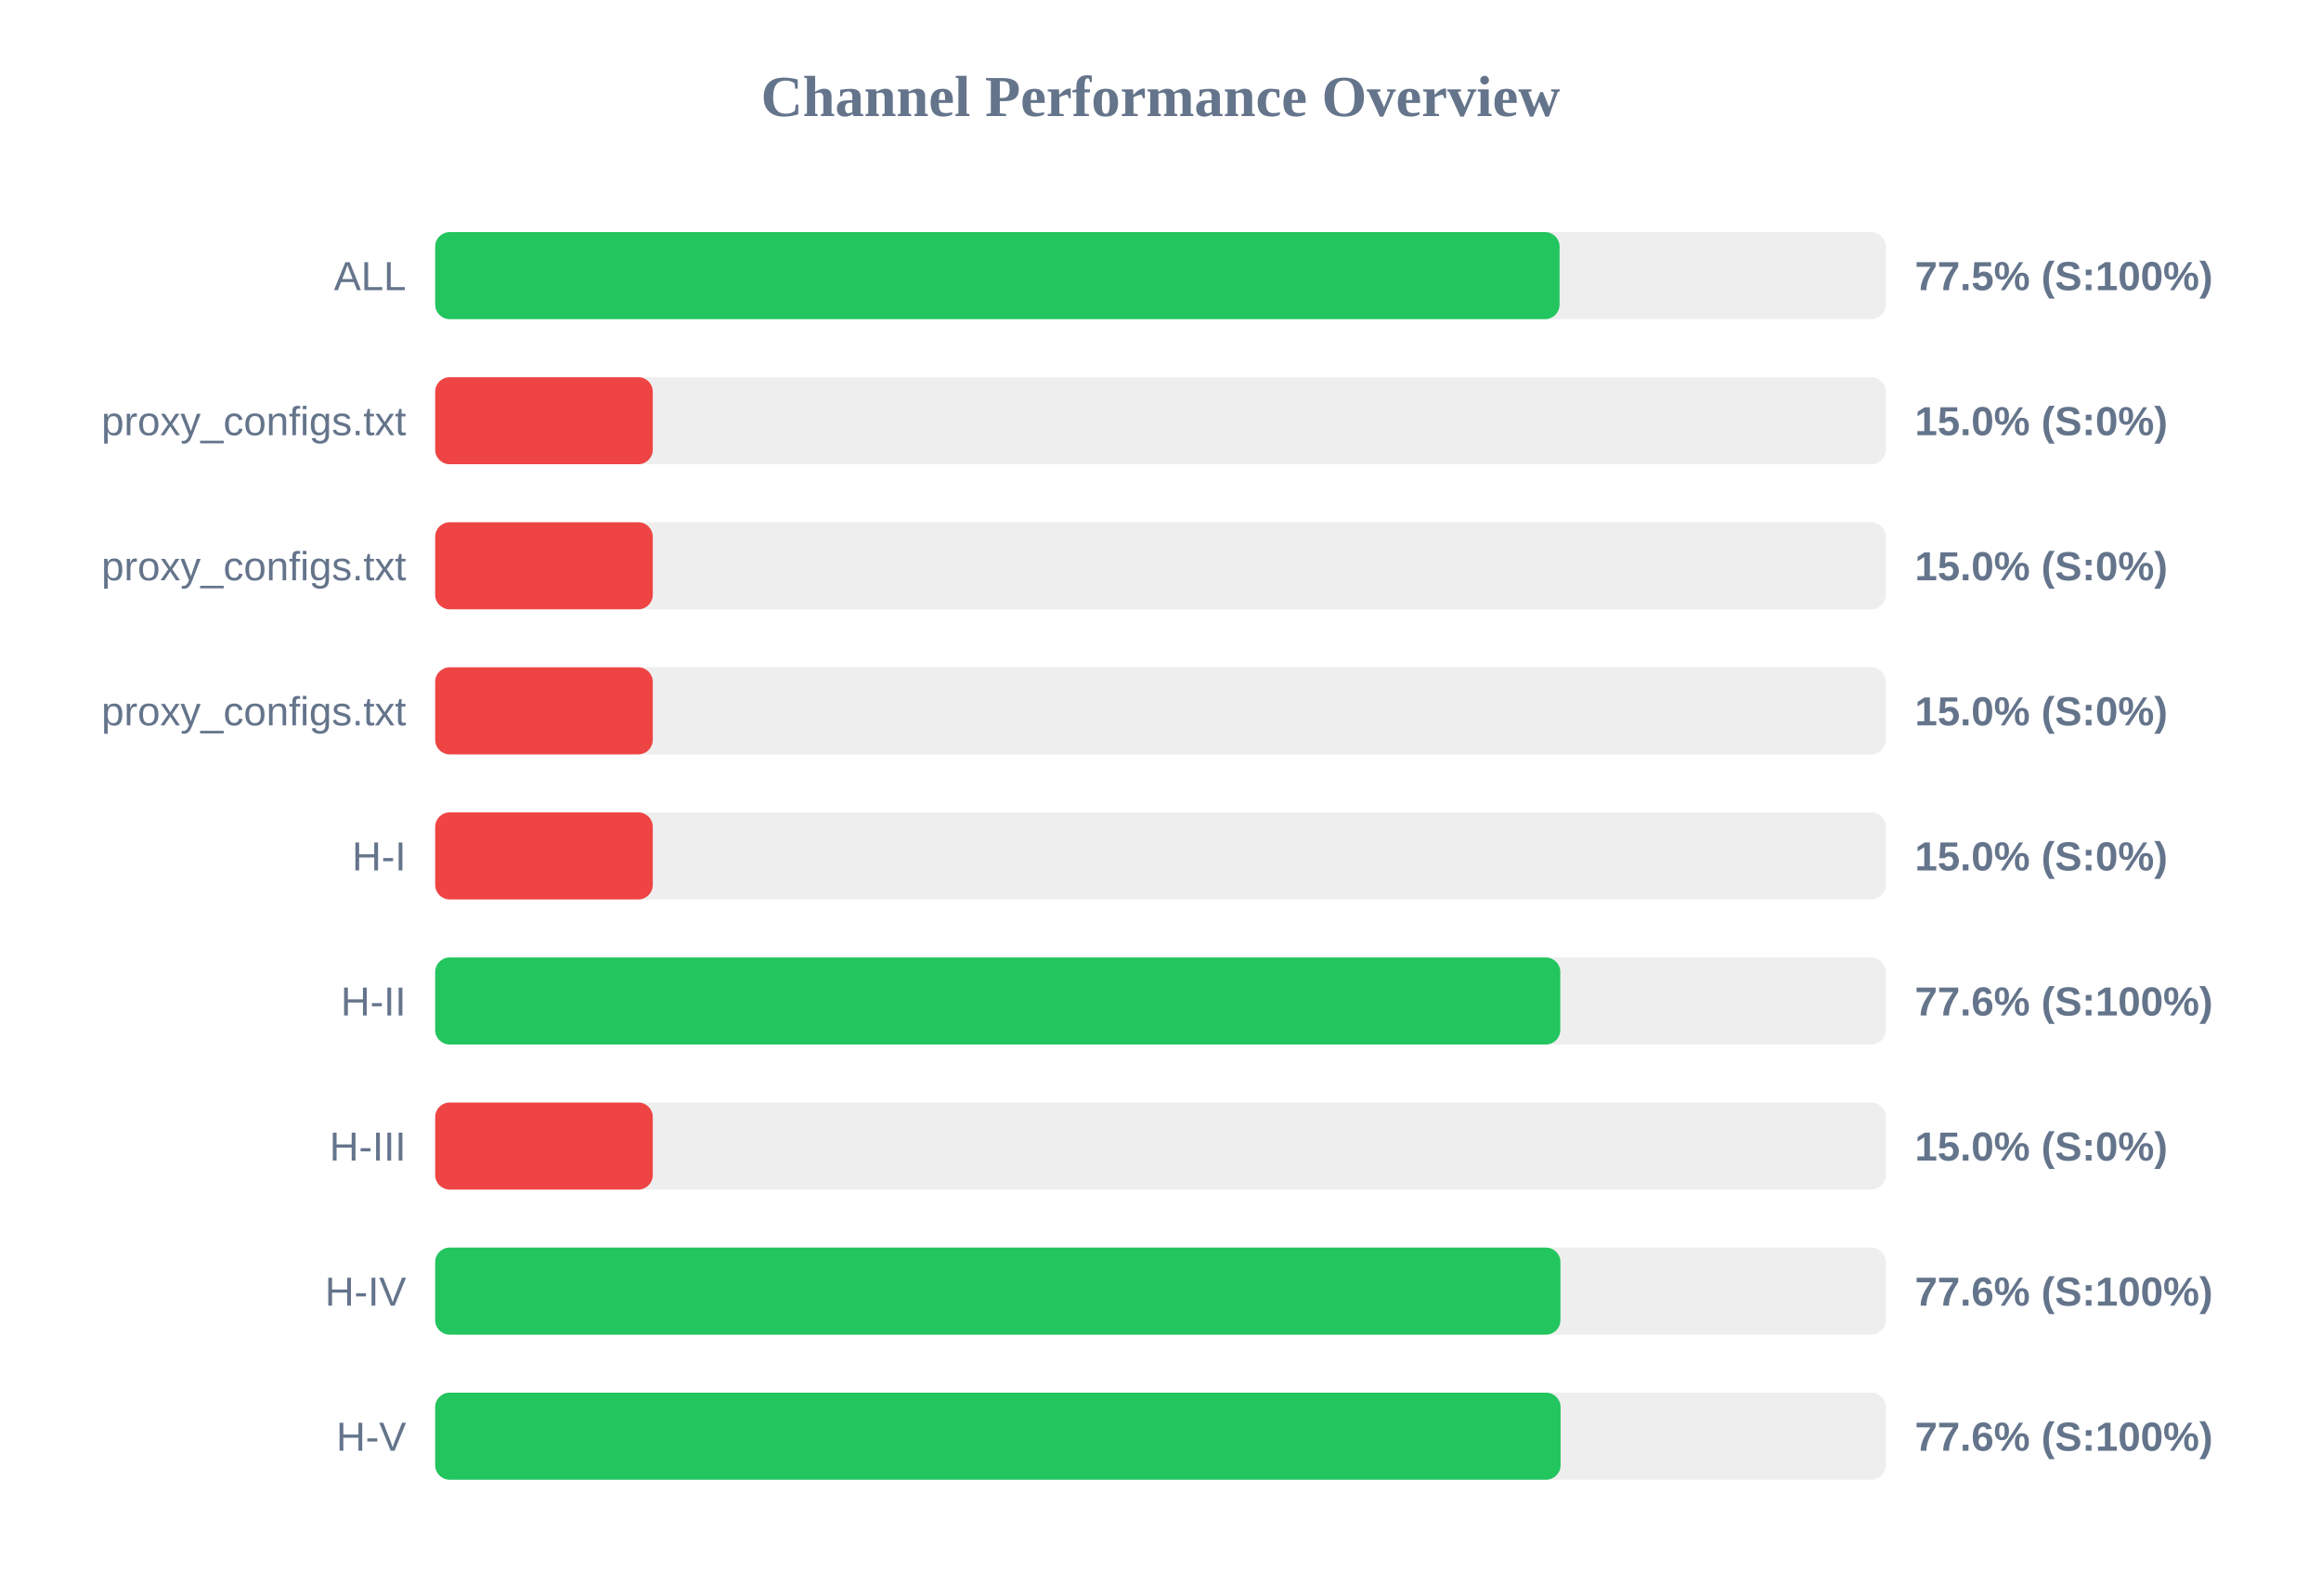
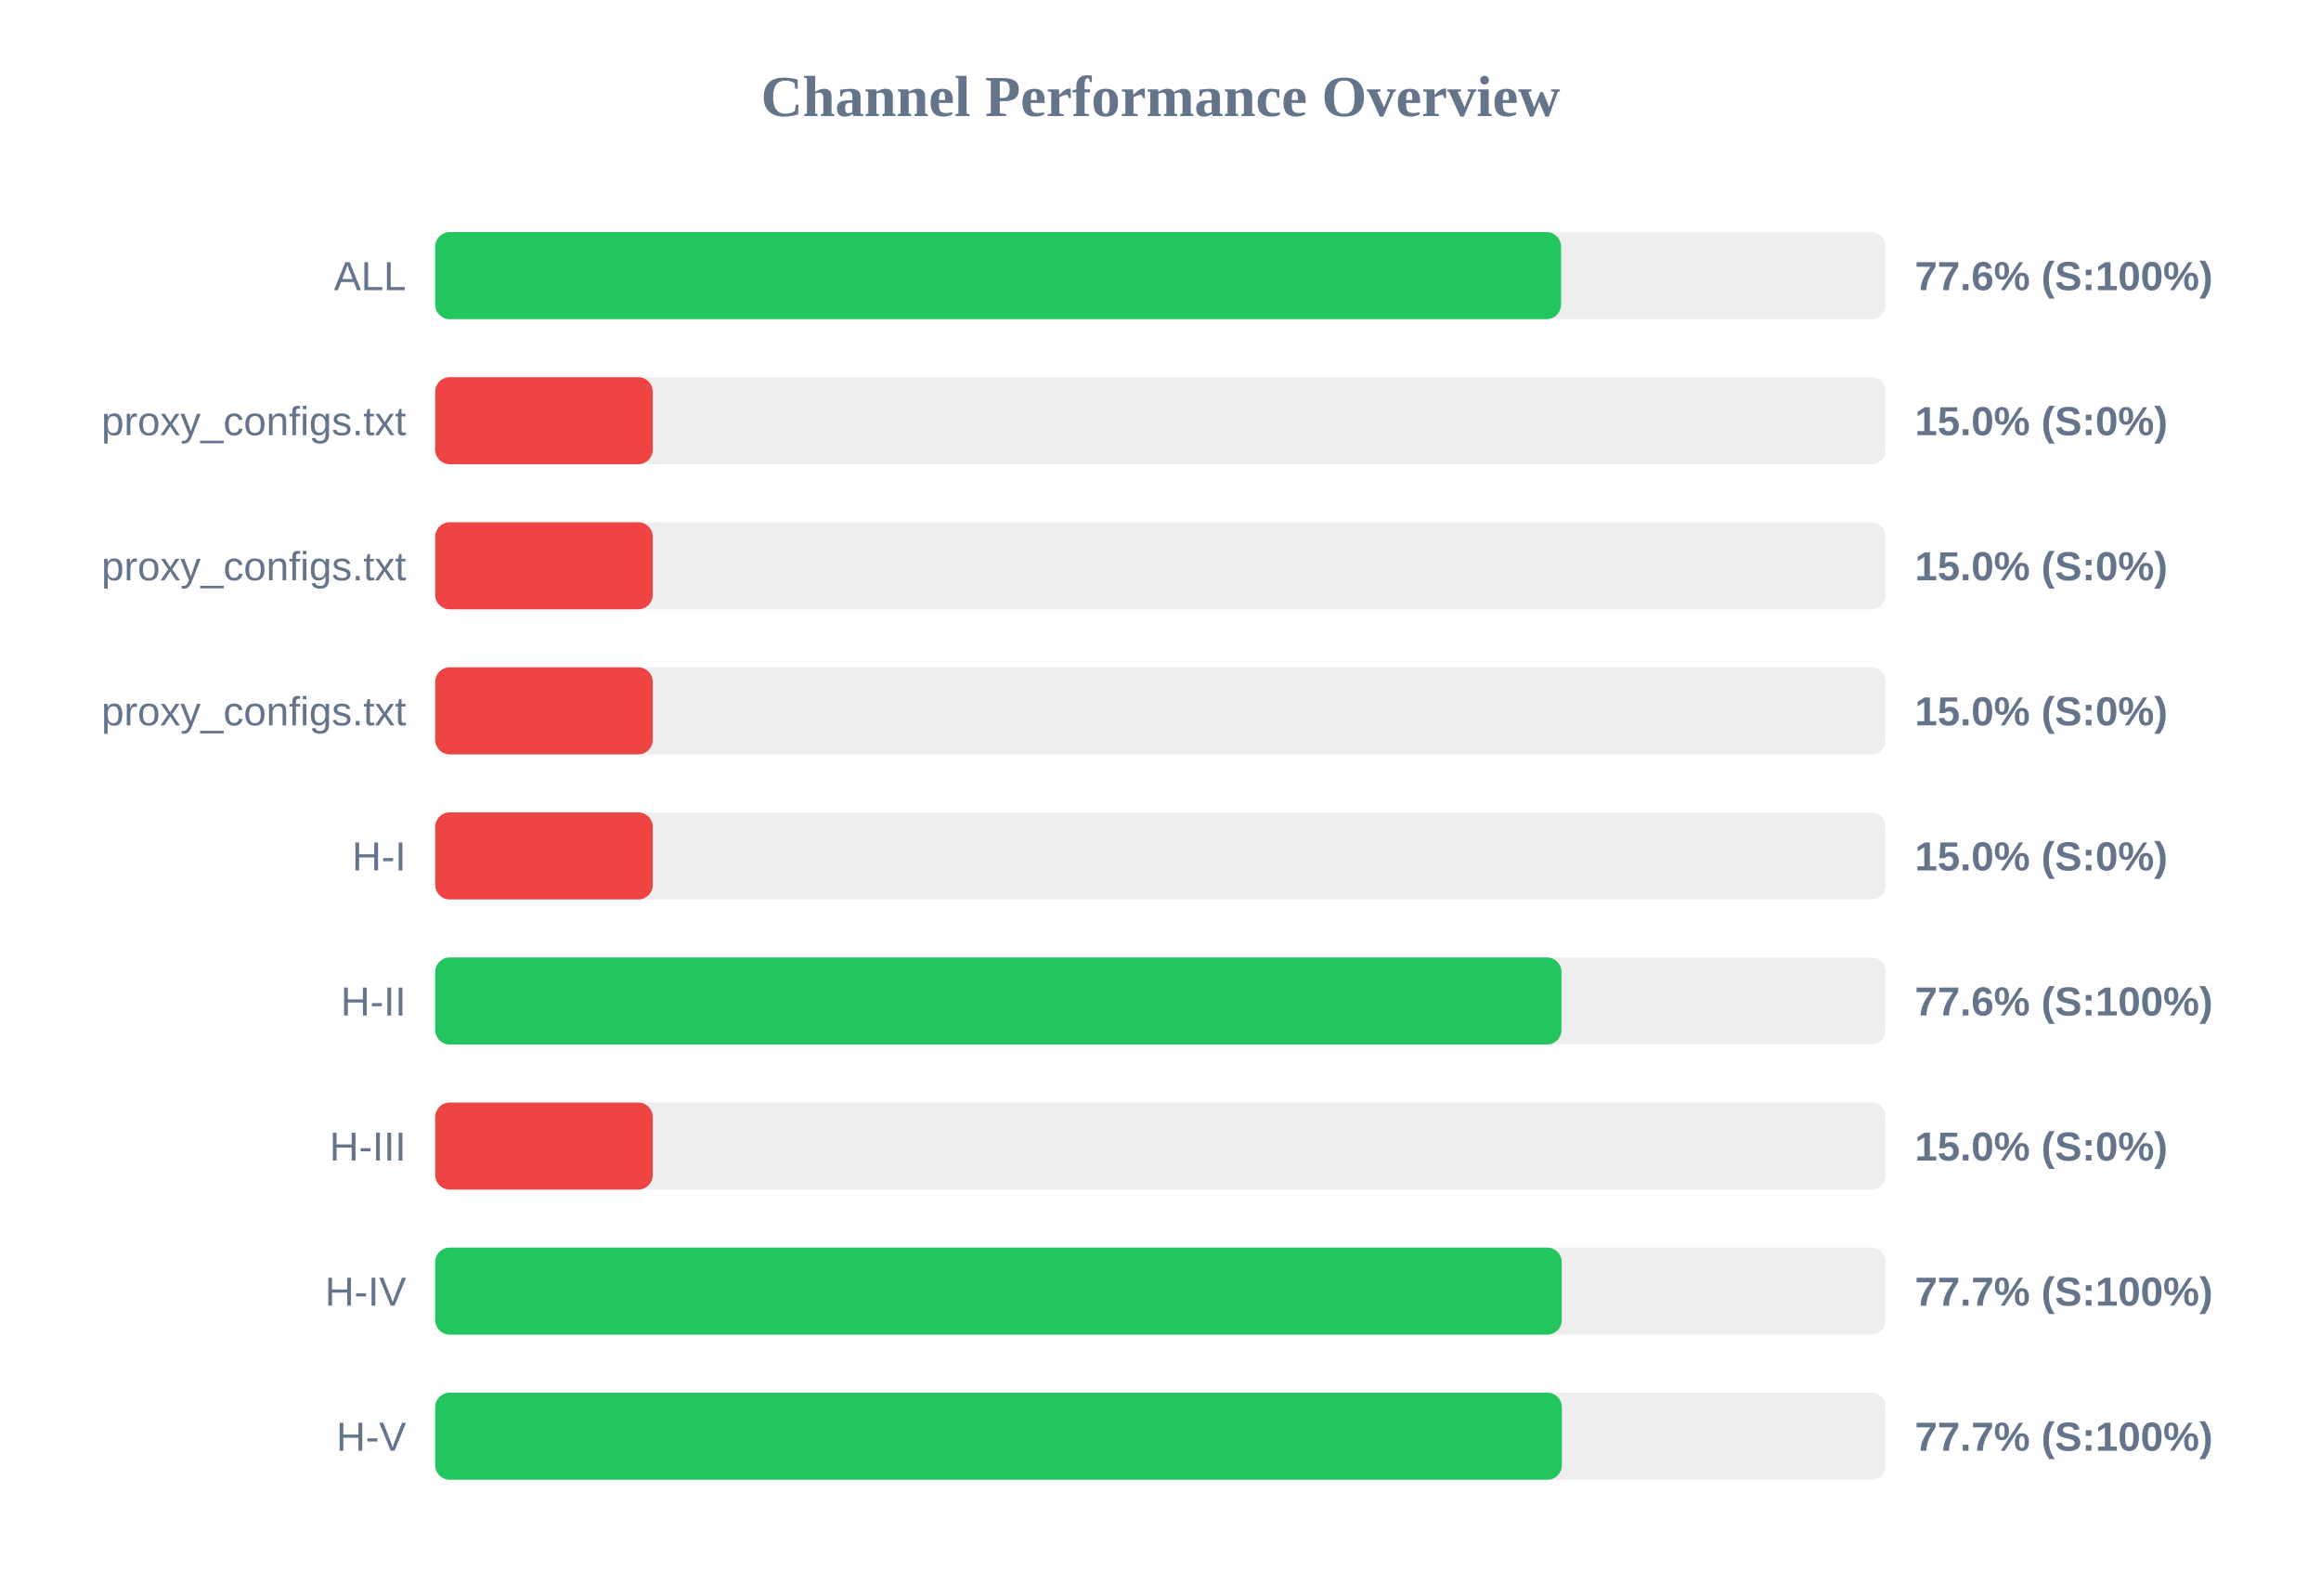
<svg xmlns="http://www.w3.org/2000/svg" width="800" height="550" version="1.1">
  <style>
        .row { font: 14px Arial; fill: #64748b; }
        .score { font: bold 14px Arial; fill: #64748b; }
    </style>
  <text x="400" y="40" text-anchor="middle" font-size="20px" font-weight="bold" fill="#64748b">Channel Performance Overview</text>
  <rect x="150" y="80" width="500" height="30" fill="#eee" rx="5" />
-   <rect x="150" y="80" width="387.55" height="30" fill="#22c55e" rx="5" />
+   <rect x="150" y="80" width="388.05" height="30" fill="#22c55e" rx="5" />
  <text x="140" y="100" text-anchor="end" class="row">ALL</text>
-   <text x="660" y="100" text-anchor="start" class="score">77.5% (S:100%)</text>
+   <text x="660" y="100" text-anchor="start" class="score">77.6% (S:100%)</text>
  <rect x="150" y="130" width="500" height="30" fill="#eee" rx="5" />
  <rect x="150" y="130" width="75.0" height="30" fill="#ef4444" rx="5" />
  <text x="140" y="150" text-anchor="end" class="row">proxy_configs.txt</text>
  <text x="660" y="150" text-anchor="start" class="score">15.0% (S:0%)</text>
  <rect x="150" y="180" width="500" height="30" fill="#eee" rx="5" />
  <rect x="150" y="180" width="75.0" height="30" fill="#ef4444" rx="5" />
  <text x="140" y="200" text-anchor="end" class="row">proxy_configs.txt</text>
  <text x="660" y="200" text-anchor="start" class="score">15.0% (S:0%)</text>
  <rect x="150" y="230" width="500" height="30" fill="#eee" rx="5" />
  <rect x="150" y="230" width="75.0" height="30" fill="#ef4444" rx="5" />
  <text x="140" y="250" text-anchor="end" class="row">proxy_configs.txt</text>
  <text x="660" y="250" text-anchor="start" class="score">15.0% (S:0%)</text>
  <rect x="150" y="280" width="500" height="30" fill="#eee" rx="5" />
  <rect x="150" y="280" width="75.0" height="30" fill="#ef4444" rx="5" />
  <text x="140" y="300" text-anchor="end" class="row">H-I</text>
  <text x="660" y="300" text-anchor="start" class="score">15.0% (S:0%)</text>
  <rect x="150" y="330" width="500" height="30" fill="#eee" rx="5" />
-   <rect x="150" y="330" width="387.8" height="30" fill="#22c55e" rx="5" />
+   <rect x="150" y="330" width="388.2" height="30" fill="#22c55e" rx="5" />
  <text x="140" y="350" text-anchor="end" class="row">H-II</text>
  <text x="660" y="350" text-anchor="start" class="score">77.6% (S:100%)</text>
  <rect x="150" y="380" width="500" height="30" fill="#eee" rx="5" />
  <rect x="150" y="380" width="75.0" height="30" fill="#ef4444" rx="5" />
  <text x="140" y="400" text-anchor="end" class="row">H-III</text>
  <text x="660" y="400" text-anchor="start" class="score">15.0% (S:0%)</text>
  <rect x="150" y="430" width="500" height="30" fill="#eee" rx="5" />
-   <rect x="150" y="430" width="387.85" height="30" fill="#22c55e" rx="5" />
+   <rect x="150" y="430" width="388.3" height="30" fill="#22c55e" rx="5" />
  <text x="140" y="450" text-anchor="end" class="row">H-IV</text>
-   <text x="660" y="450" text-anchor="start" class="score">77.6% (S:100%)</text>
+   <text x="660" y="450" text-anchor="start" class="score">77.7% (S:100%)</text>
  <rect x="150" y="480" width="500" height="30" fill="#eee" rx="5" />
-   <rect x="150" y="480" width="387.9" height="30" fill="#22c55e" rx="5" />
+   <rect x="150" y="480" width="388.35" height="30" fill="#22c55e" rx="5" />
  <text x="140" y="500" text-anchor="end" class="row">H-V</text>
-   <text x="660" y="500" text-anchor="start" class="score">77.6% (S:100%)</text>
+   <text x="660" y="500" text-anchor="start" class="score">77.7% (S:100%)</text>
</svg>
